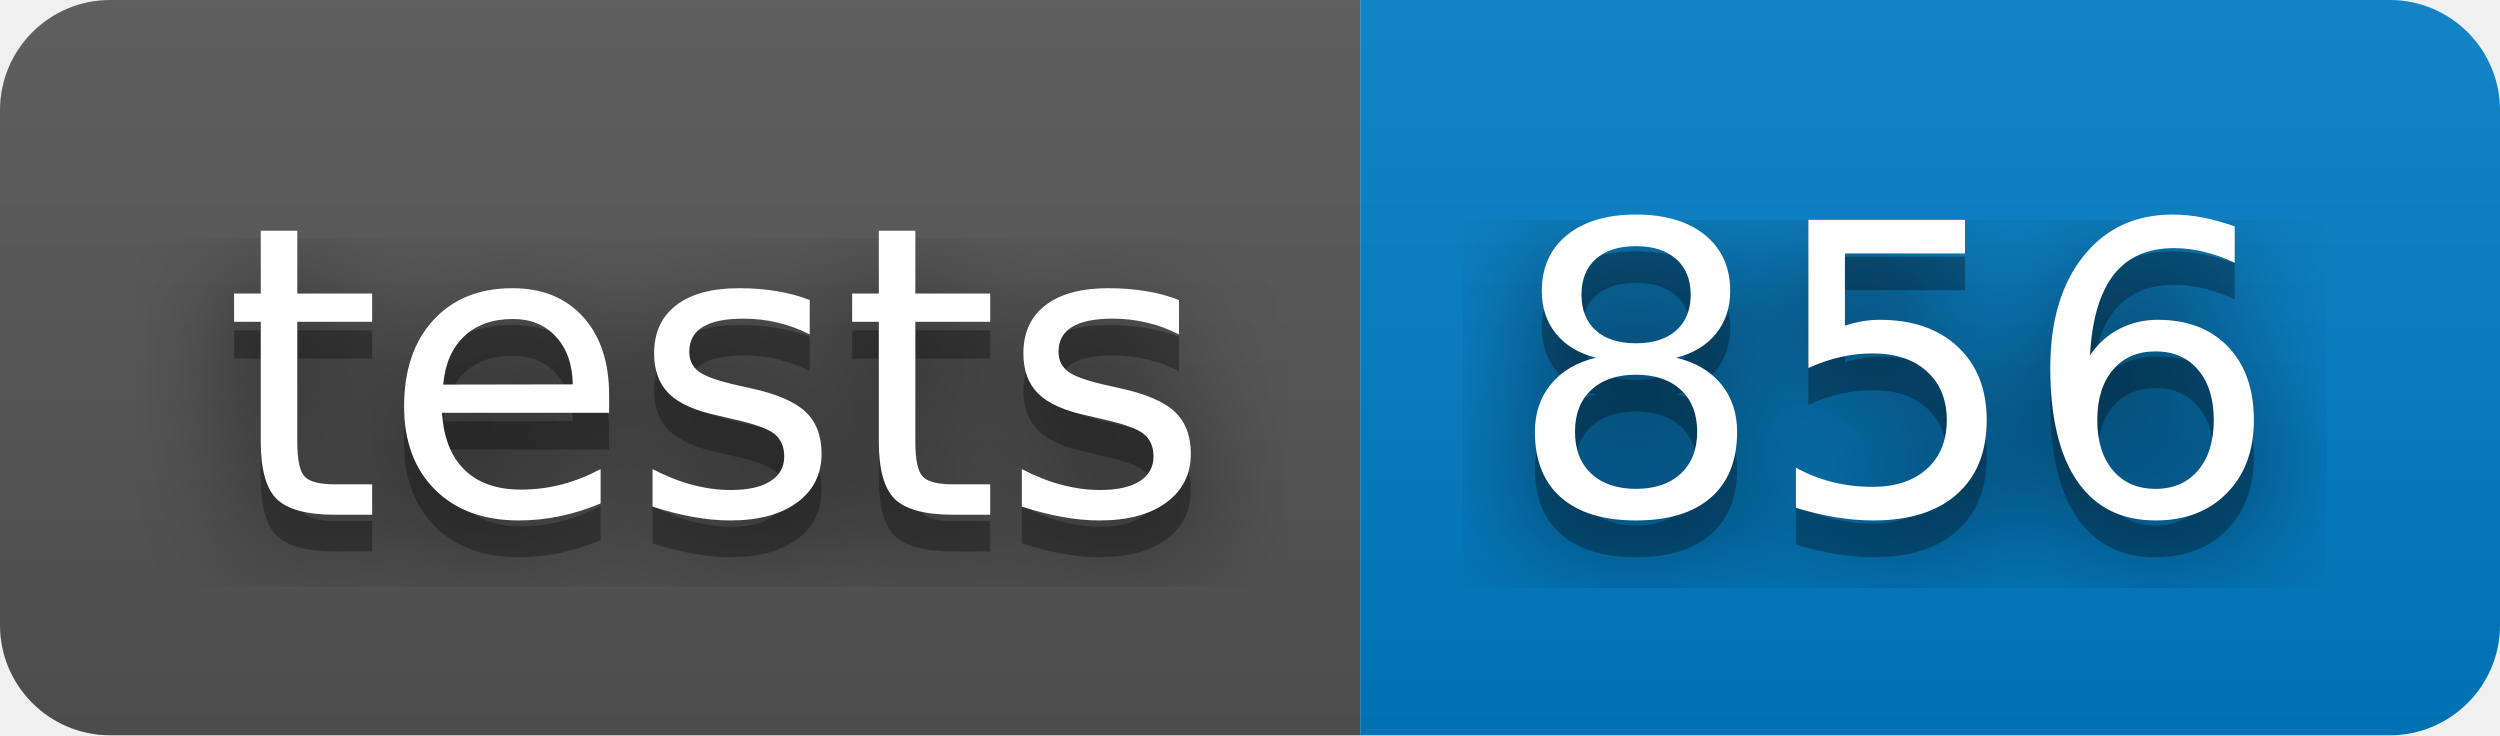
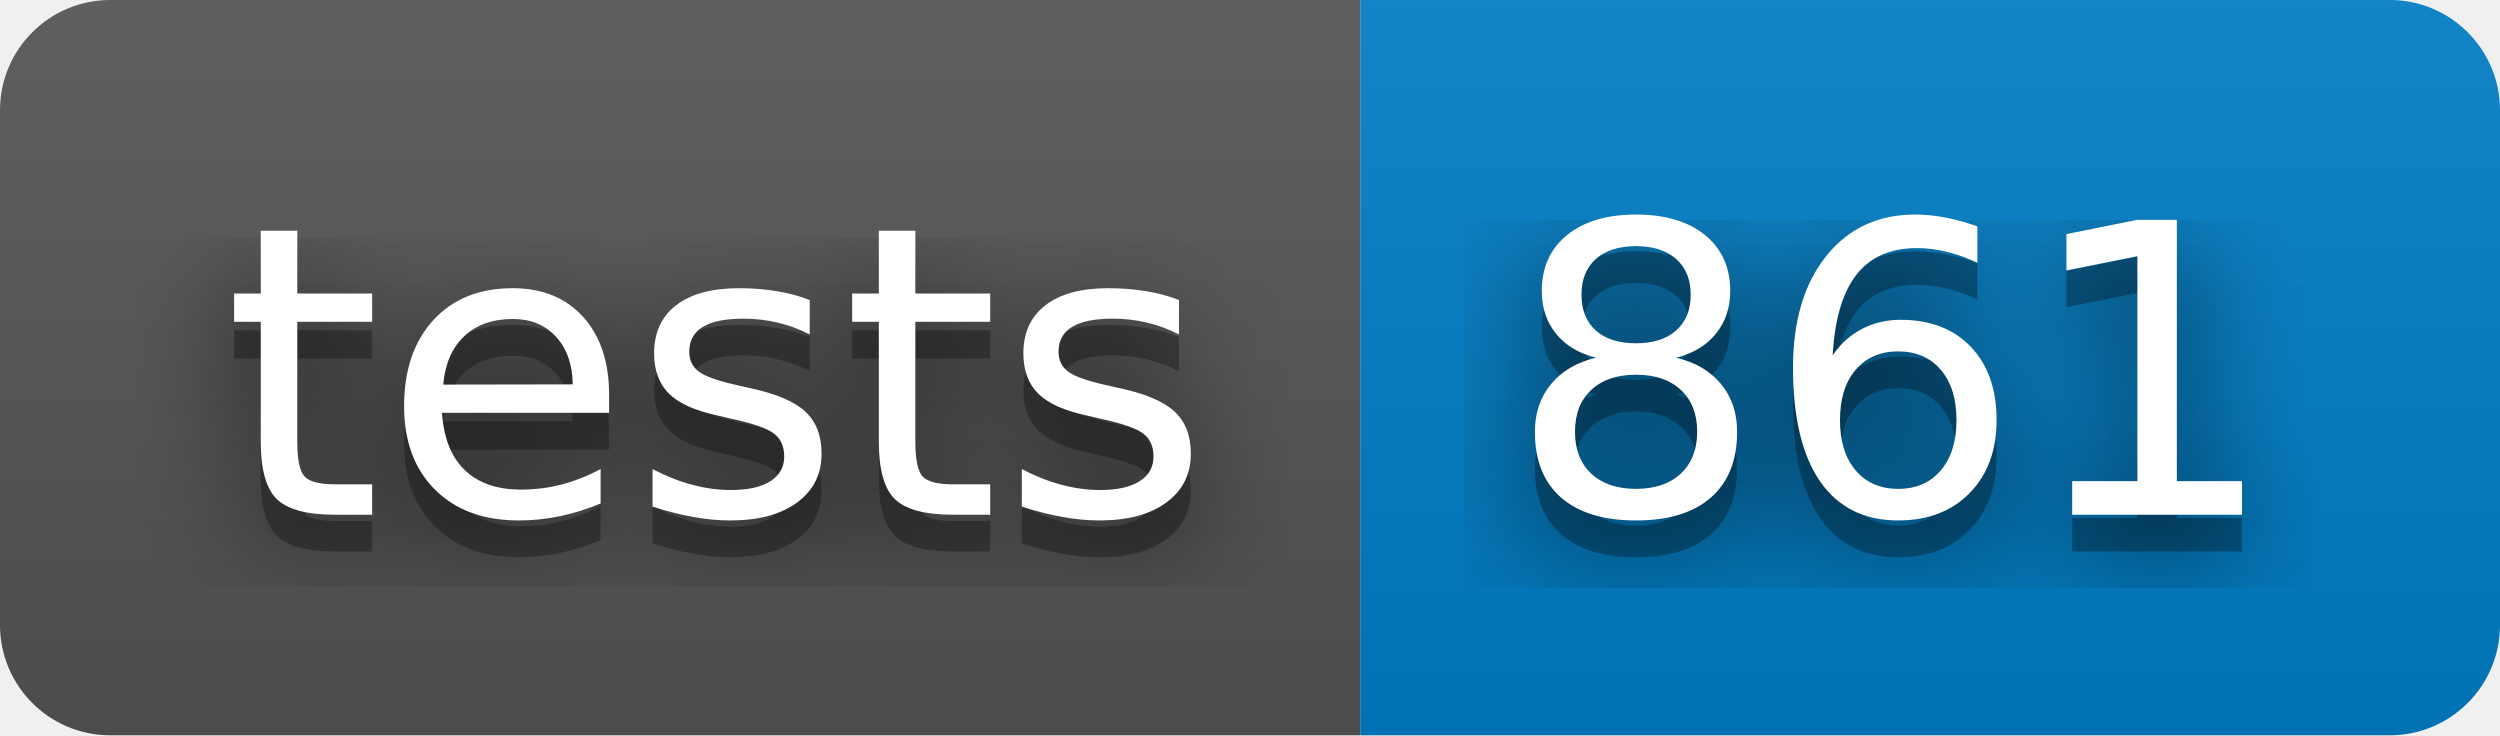
- <svg xmlns="http://www.w3.org/2000/svg" width="68" height="20" role="img" aria-label="tests: 856">
+ <svg xmlns="http://www.w3.org/2000/svg" width="68" height="20" role="img" aria-label="tests: 861">
  <filter id="blur">
    <feGaussianBlur stdDeviation="16" />
  </filter>
  <linearGradient id="s" x2="0" y2="100%">
    <stop offset="0" stop-color="#bbb" stop-opacity=".1" />
    <stop offset="1" stop-opacity=".1" />
  </linearGradient>
  <clipPath id="r">
    <rect width="68" height="20" rx="3" />
  </clipPath>
  <g clip-path="url(#r)">
    <rect width="37" height="20" fill="#555" />
    <rect x="37" width="31" height="20" fill="#007ec6" />
    <rect width="68" height="20" fill="url(#s)" />
  </g>
  <g fill="#fff" text-anchor="middle" font-family="Verdana,Geneva,DejaVu Sans,sans-serif" text-rendering="geometricPrecision" font-size="110">
    <g transform="scale(.1)">
      <g aria-hidden="true" fill="#010101">
        <text x="195" y="150" fill-opacity=".8" filter="url(#blur)" textLength="270">tests</text>
        <text x="195" y="150" fill-opacity=".3" textLength="270">tests</text>
      </g>
      <text x="195" y="140" textLength="270">tests</text>
    </g>
    <g transform="scale(.1)">
      <g aria-hidden="true" fill="#010101">
-         <text x="515" y="150" fill-opacity=".8" filter="url(#blur)" textLength="210">856</text>
-         <text x="515" y="150" fill-opacity=".3" textLength="210">856</text>
+         <text x="515" y="150" fill-opacity=".8" filter="url(#blur)" textLength="210">861</text>
+         <text x="515" y="150" fill-opacity=".3" textLength="210">861</text>
      </g>
-       <text x="515" y="140" textLength="210">856</text>
+       <text x="515" y="140" textLength="210">861</text>
    </g>
  </g>
</svg>
